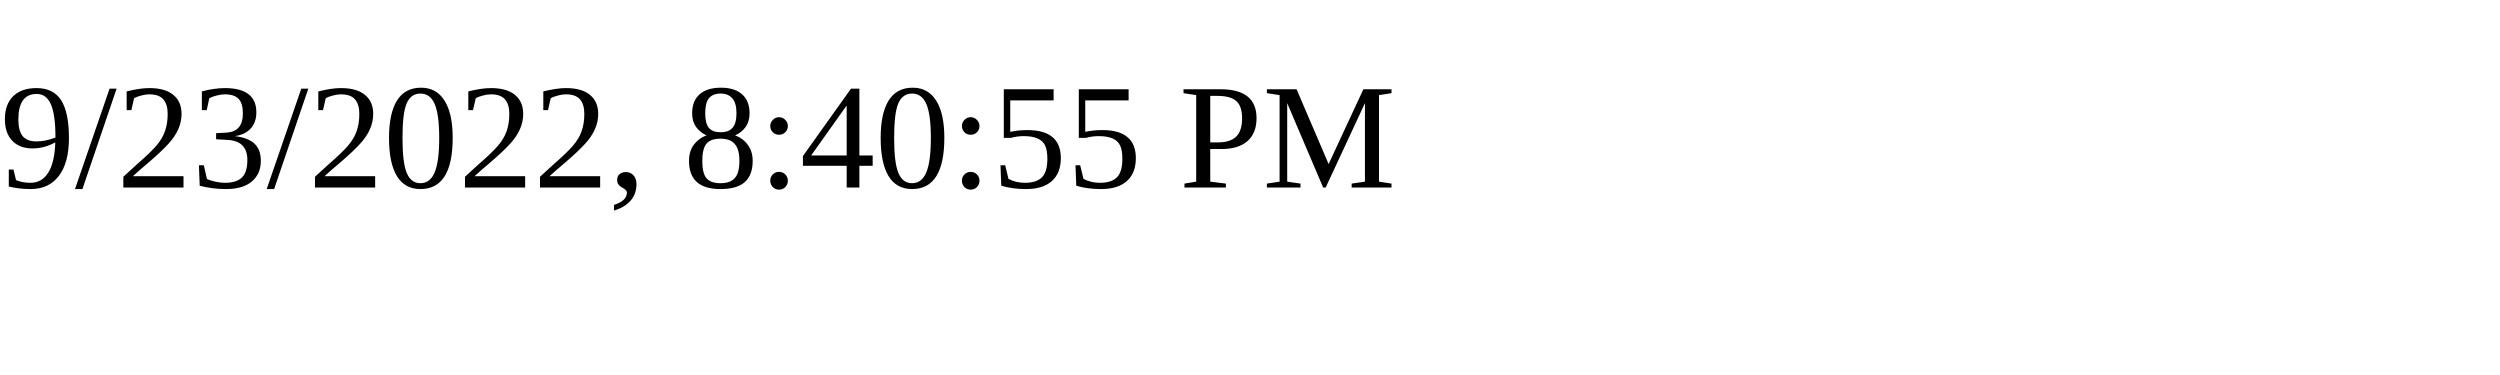
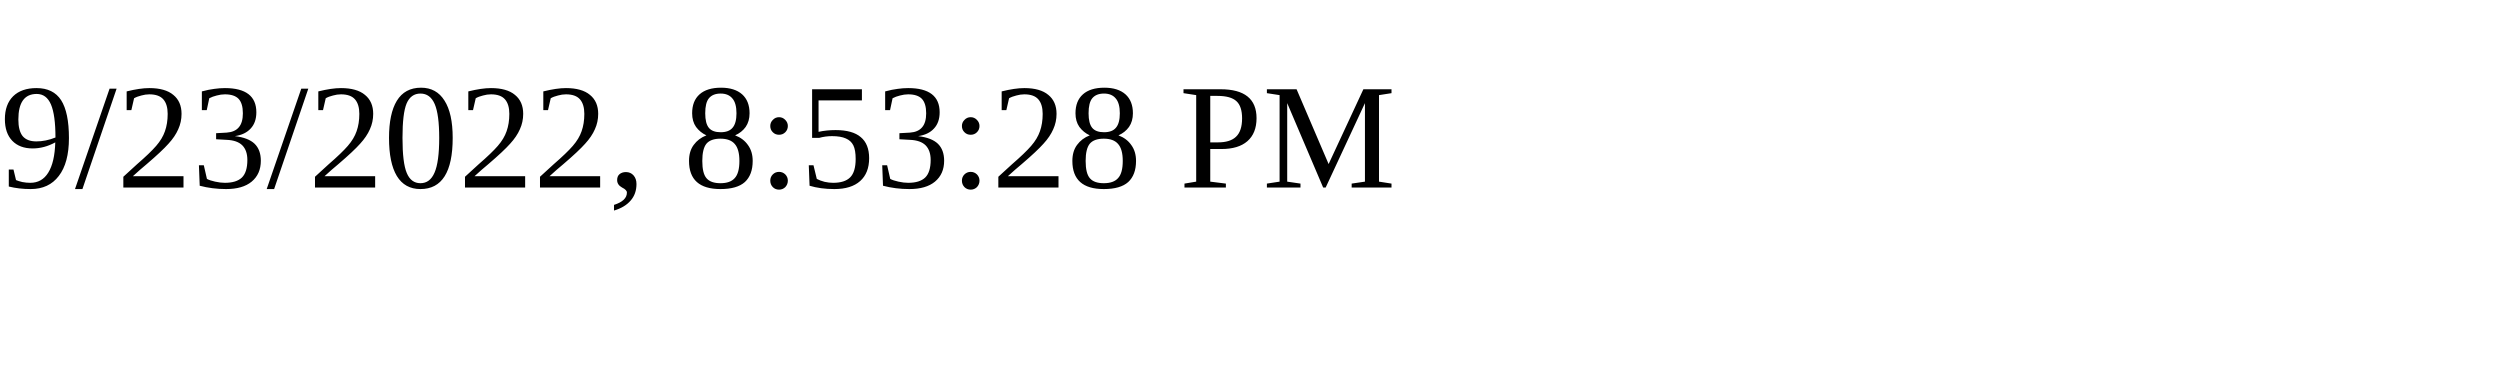
<svg xmlns="http://www.w3.org/2000/svg" height="30" width="200">
-   <text x="0" y="15">9/23/2022, 8:40:55 PM</text>
+   <text x="0" y="15">9/23/2022, 8:53:28 PM</text>
</svg>
